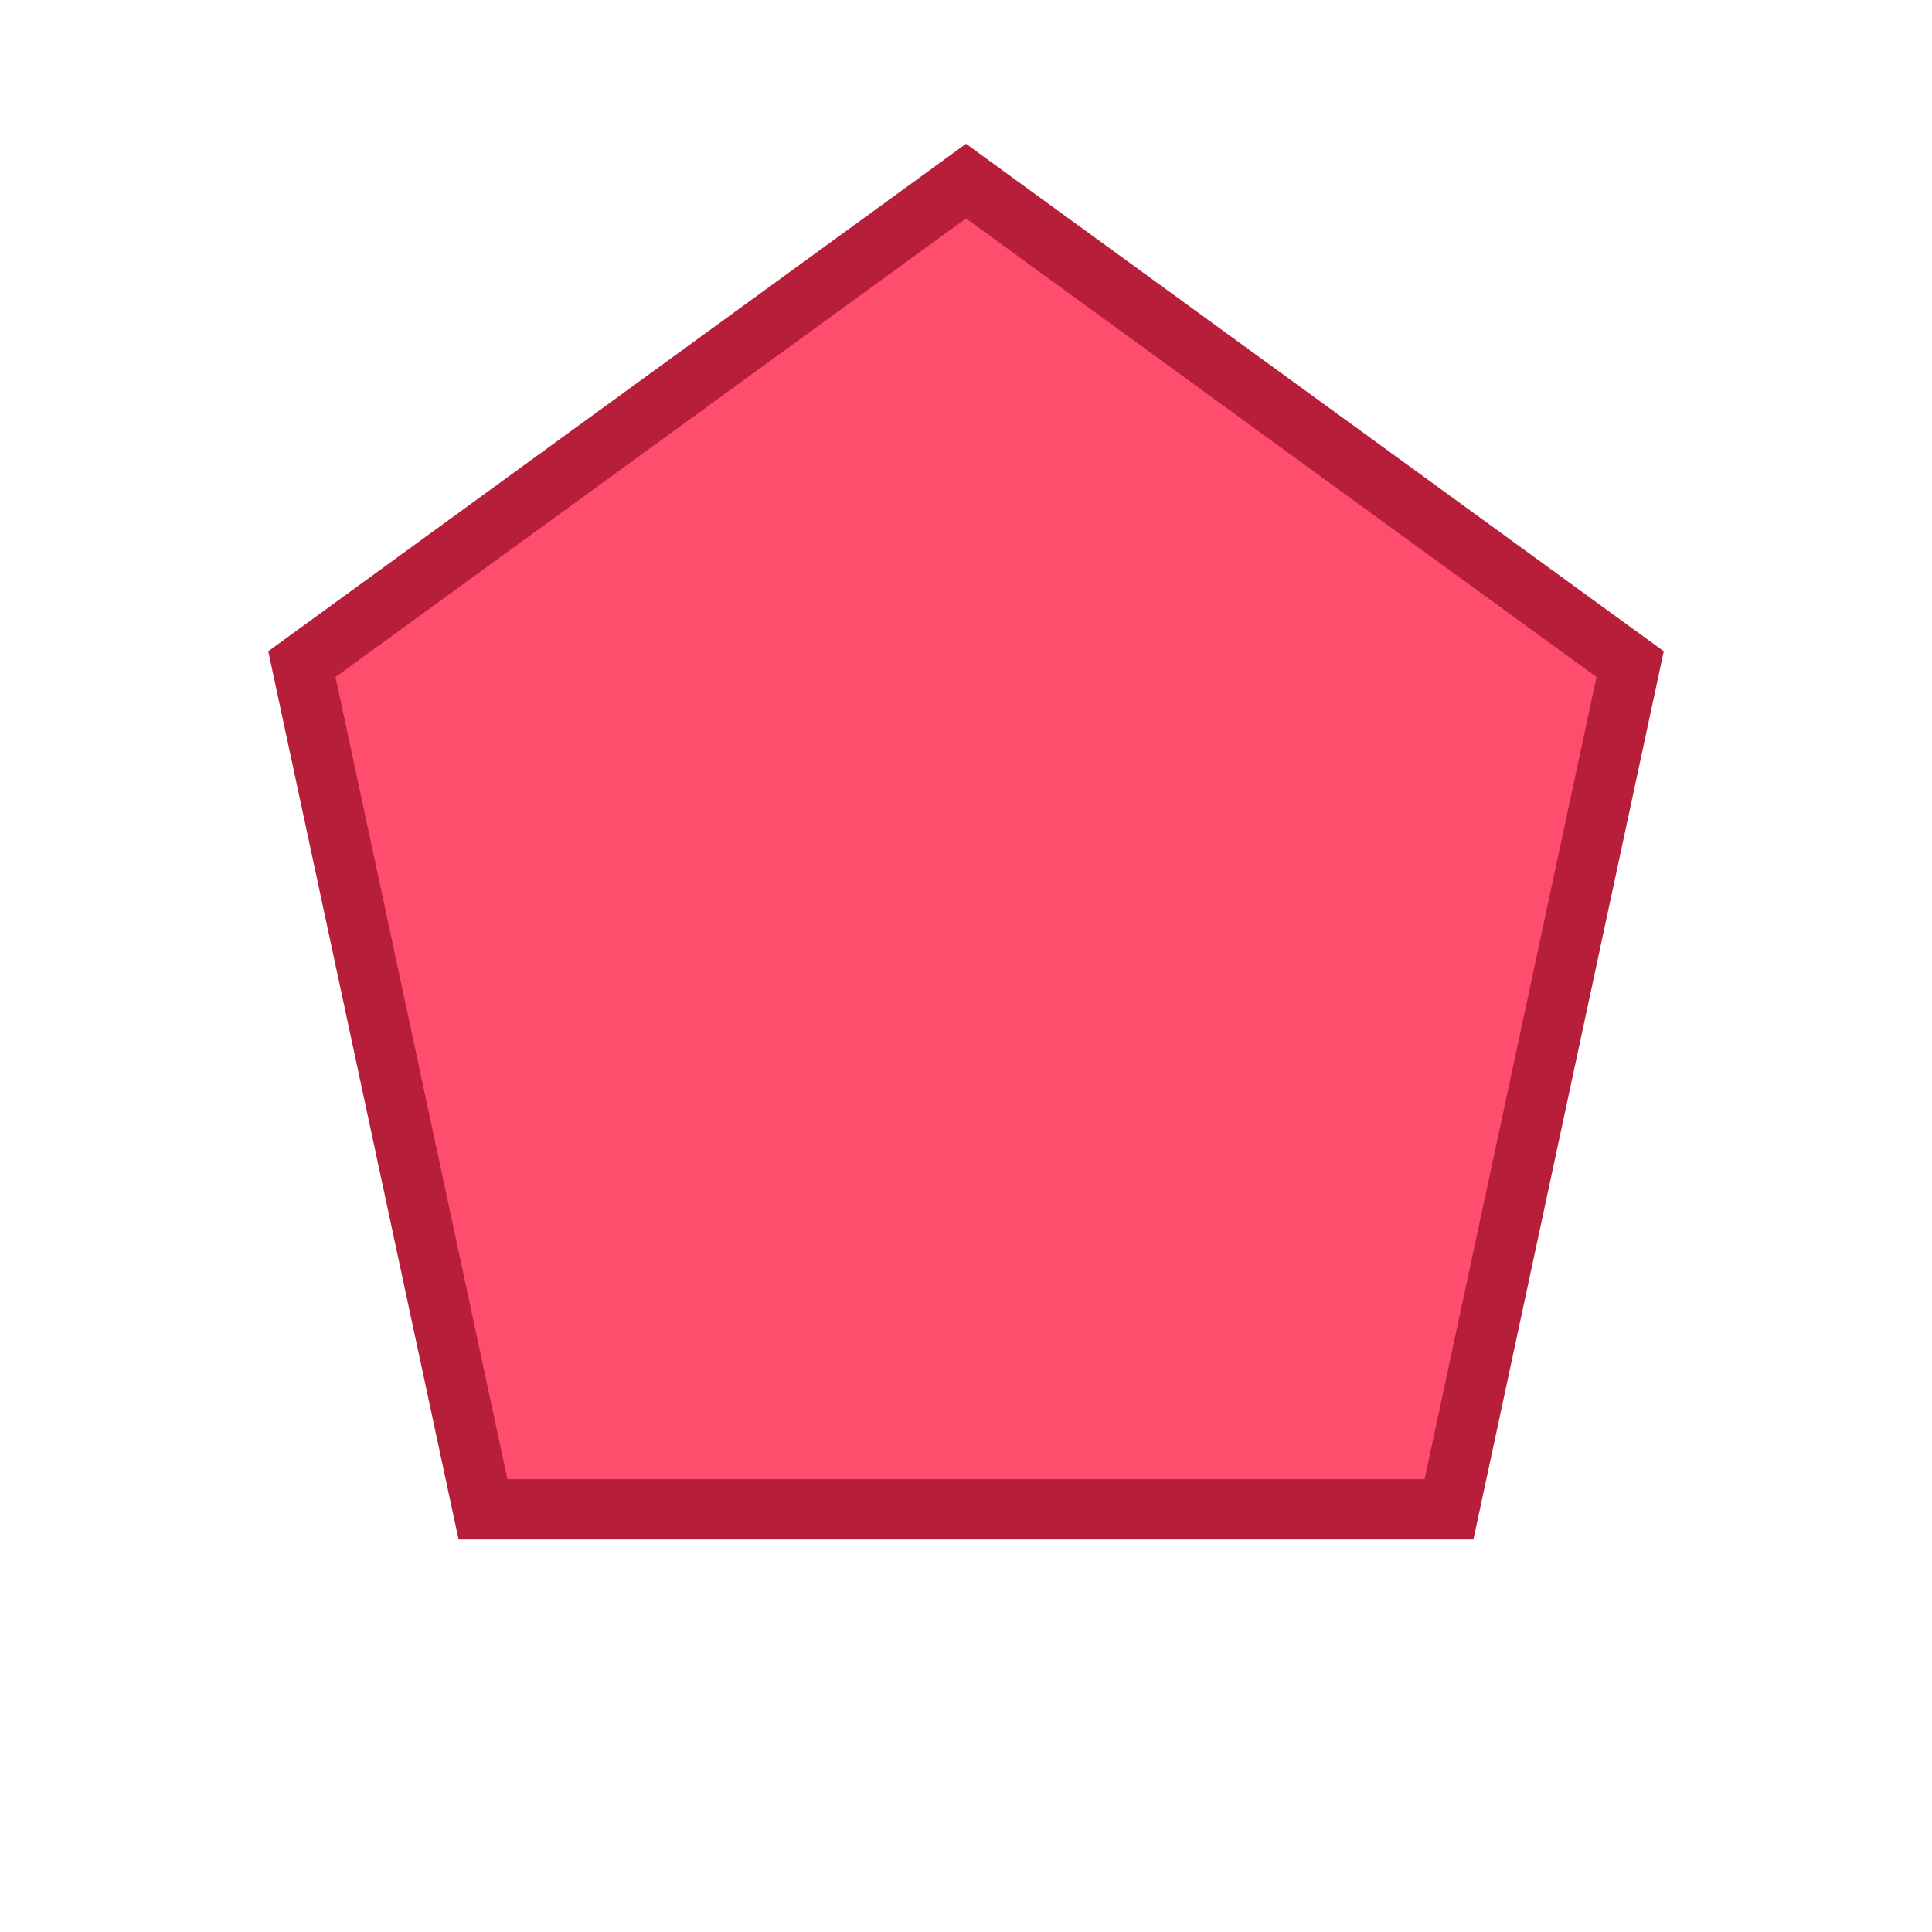
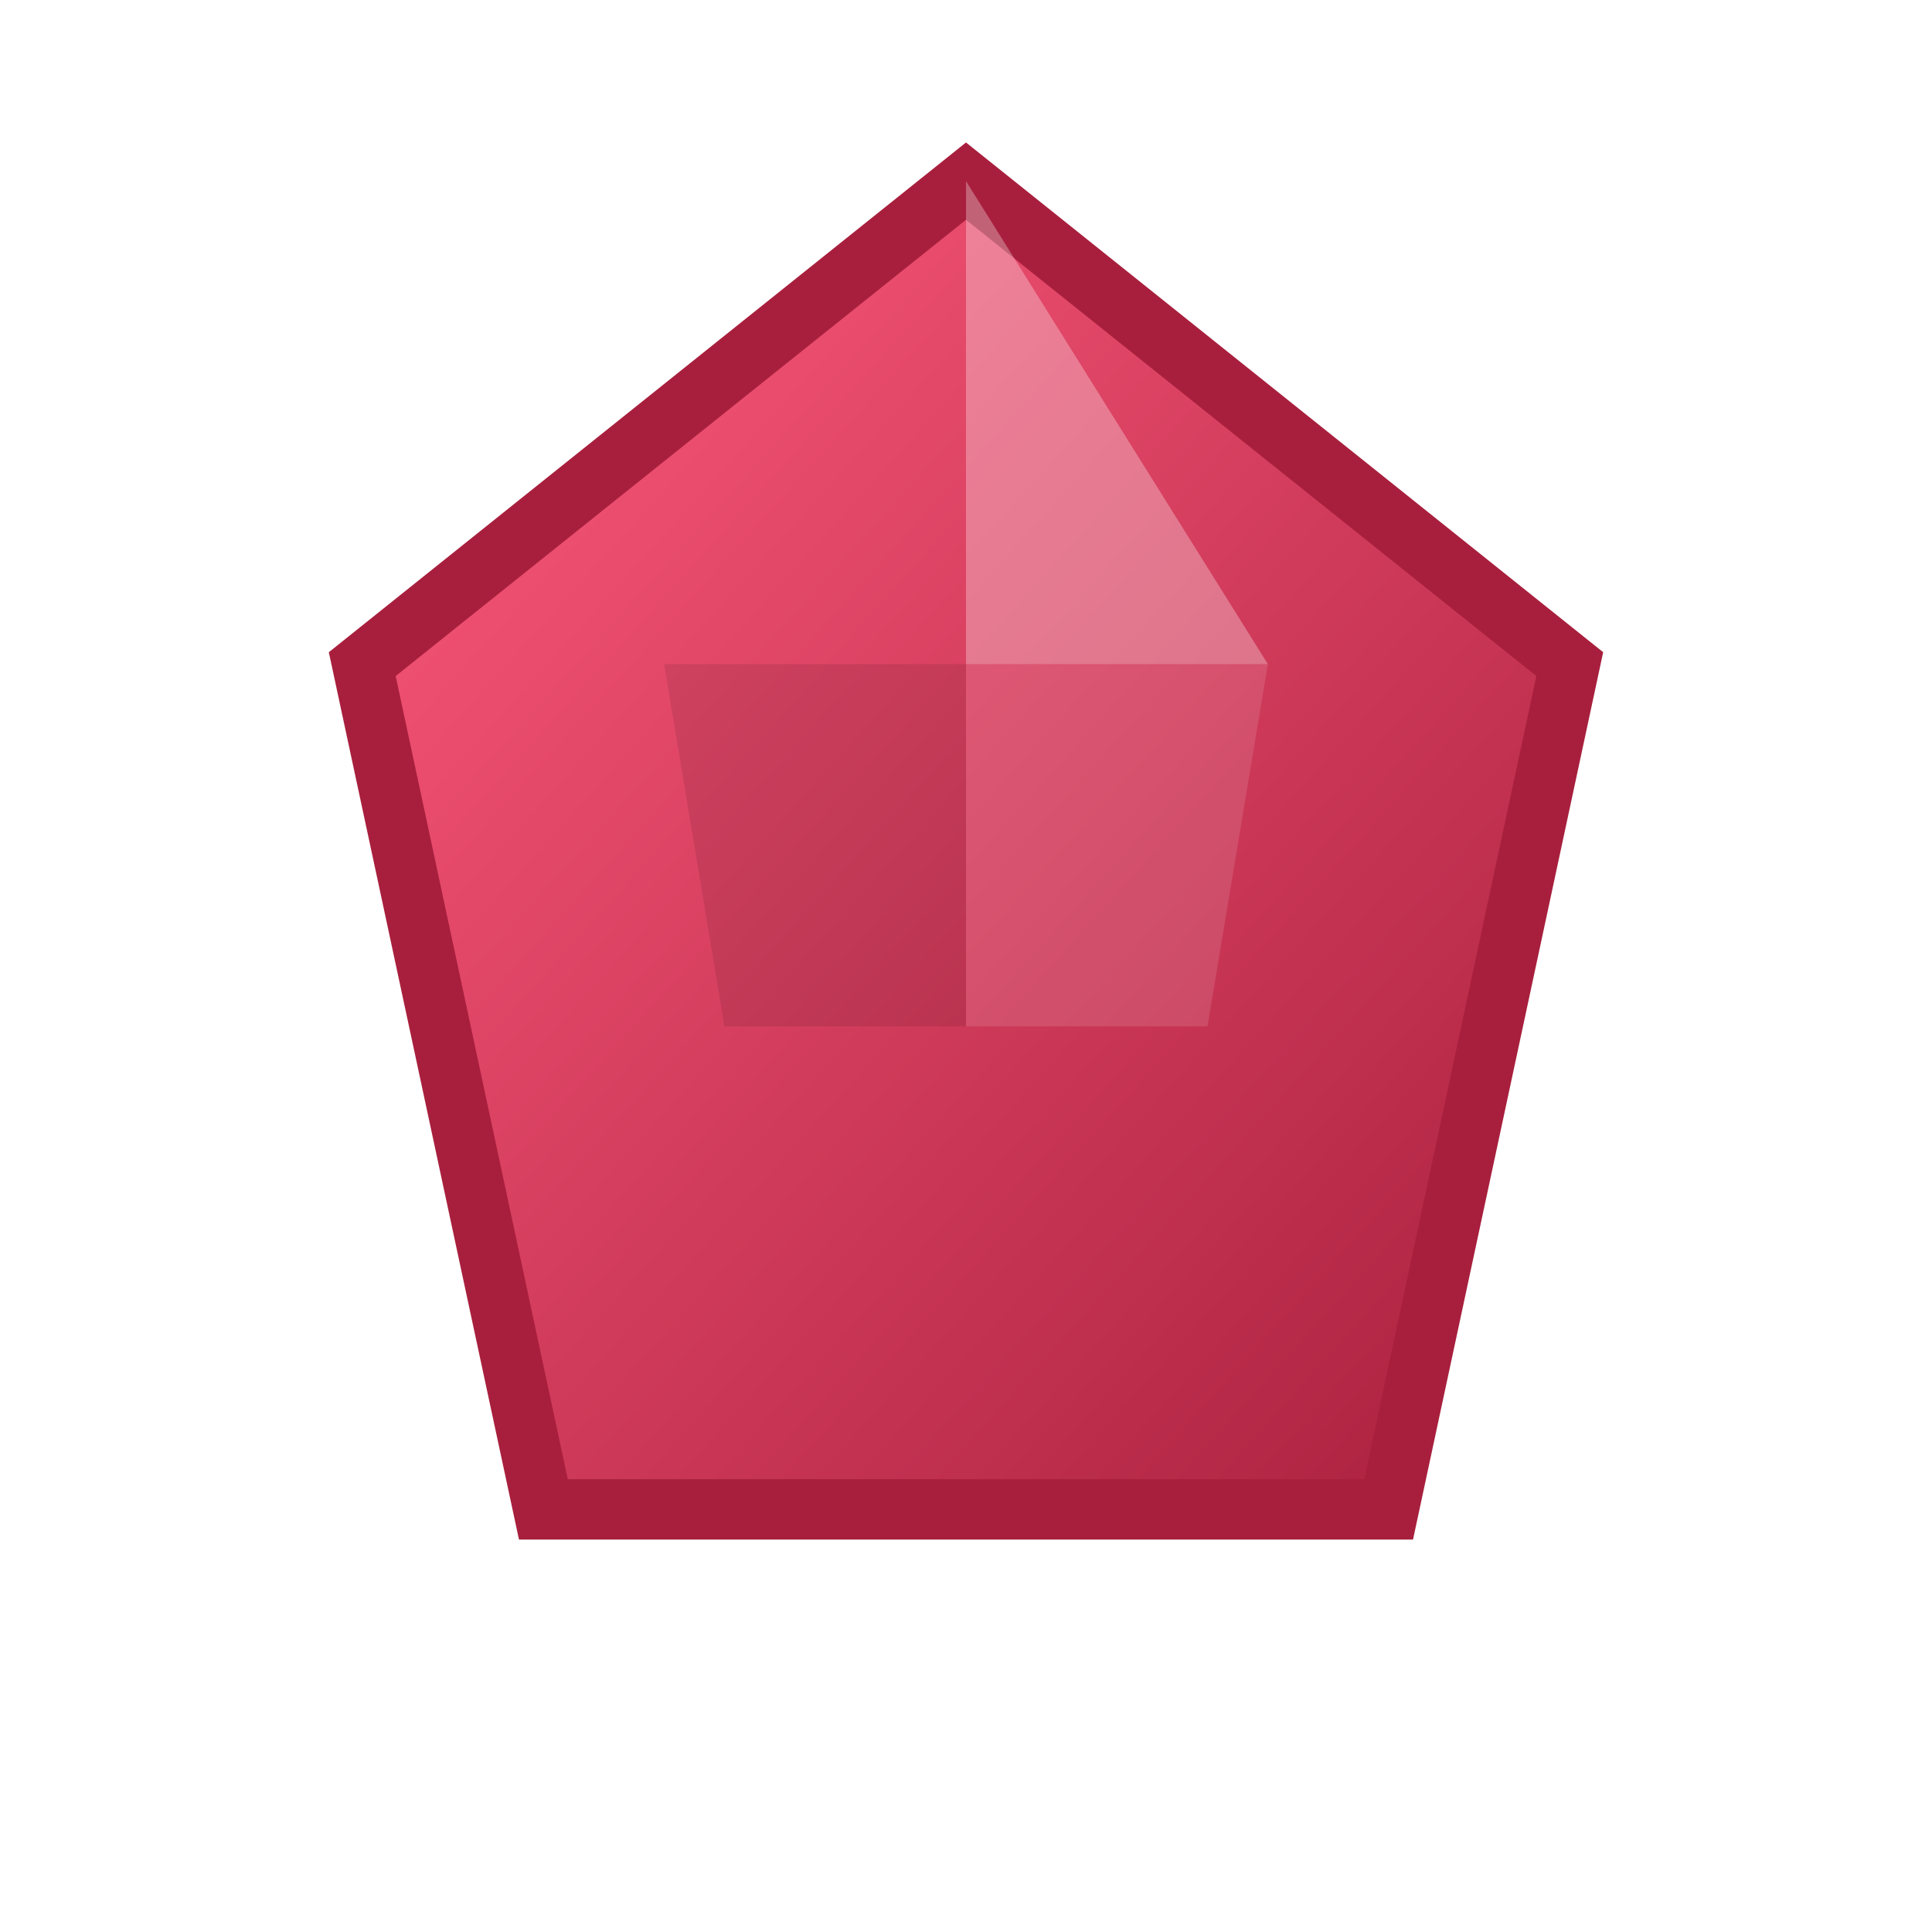
<svg xmlns="http://www.w3.org/2000/svg" viewBox="0 0 64 64">
-   <polygon points="32,6 54,22 48,50 16,50 10,22" fill="#ff4d6d" stroke="#b61e3a" stroke-width="2" />
+   <defs>
+     <linearGradient id="g1" x1="0" y1="0" x2="1" y2="1">
+       <stop offset="0" stop-color="#ff5b7d" stop-opacity="1" />
+       <stop offset="1" stop-color="#a81f3d" stop-opacity="1" />
+     </linearGradient>
+   </defs>
+   <polygon points="32,6 52,22 46,50 18,50 12,22" fill="url(#g1)" stroke="#a81f3d" stroke-width="2" />
+   <polygon points="32,6 42,22 32,22" fill="rgba(255,255,255,0.3)" />
+   <polygon points="32,22 42,22 40,34 32,34" fill="rgba(255,255,255,0.12)" />
+   <polygon points="22,22 32,22 32,34 24,34" fill="rgba(0,0,0,0.1)" />
</svg>
